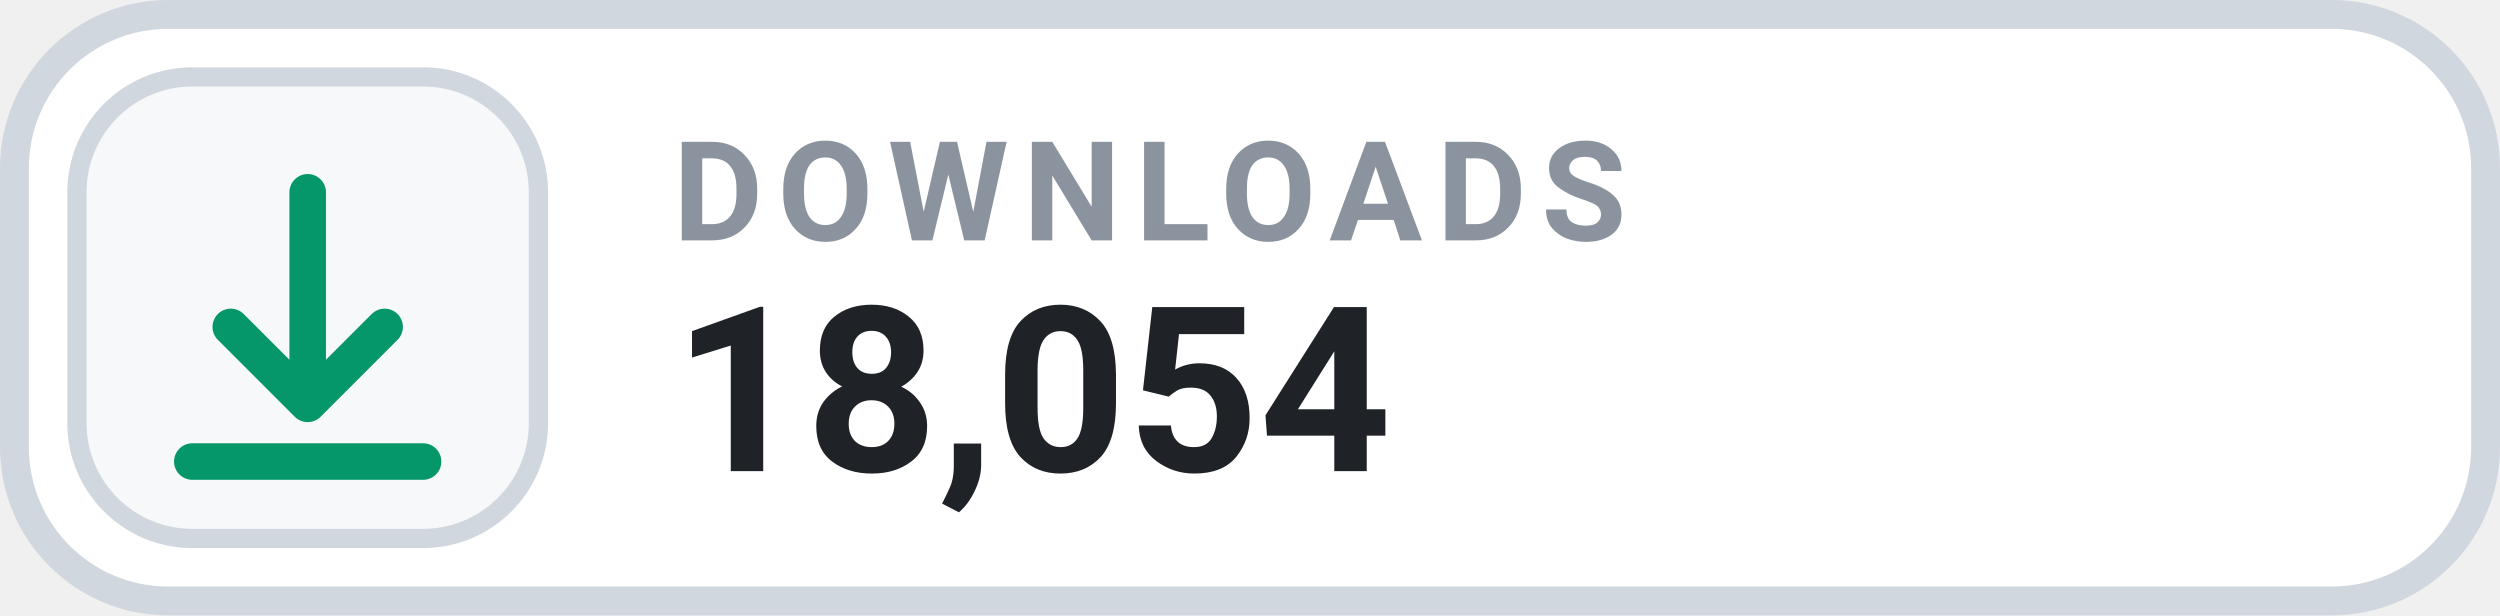
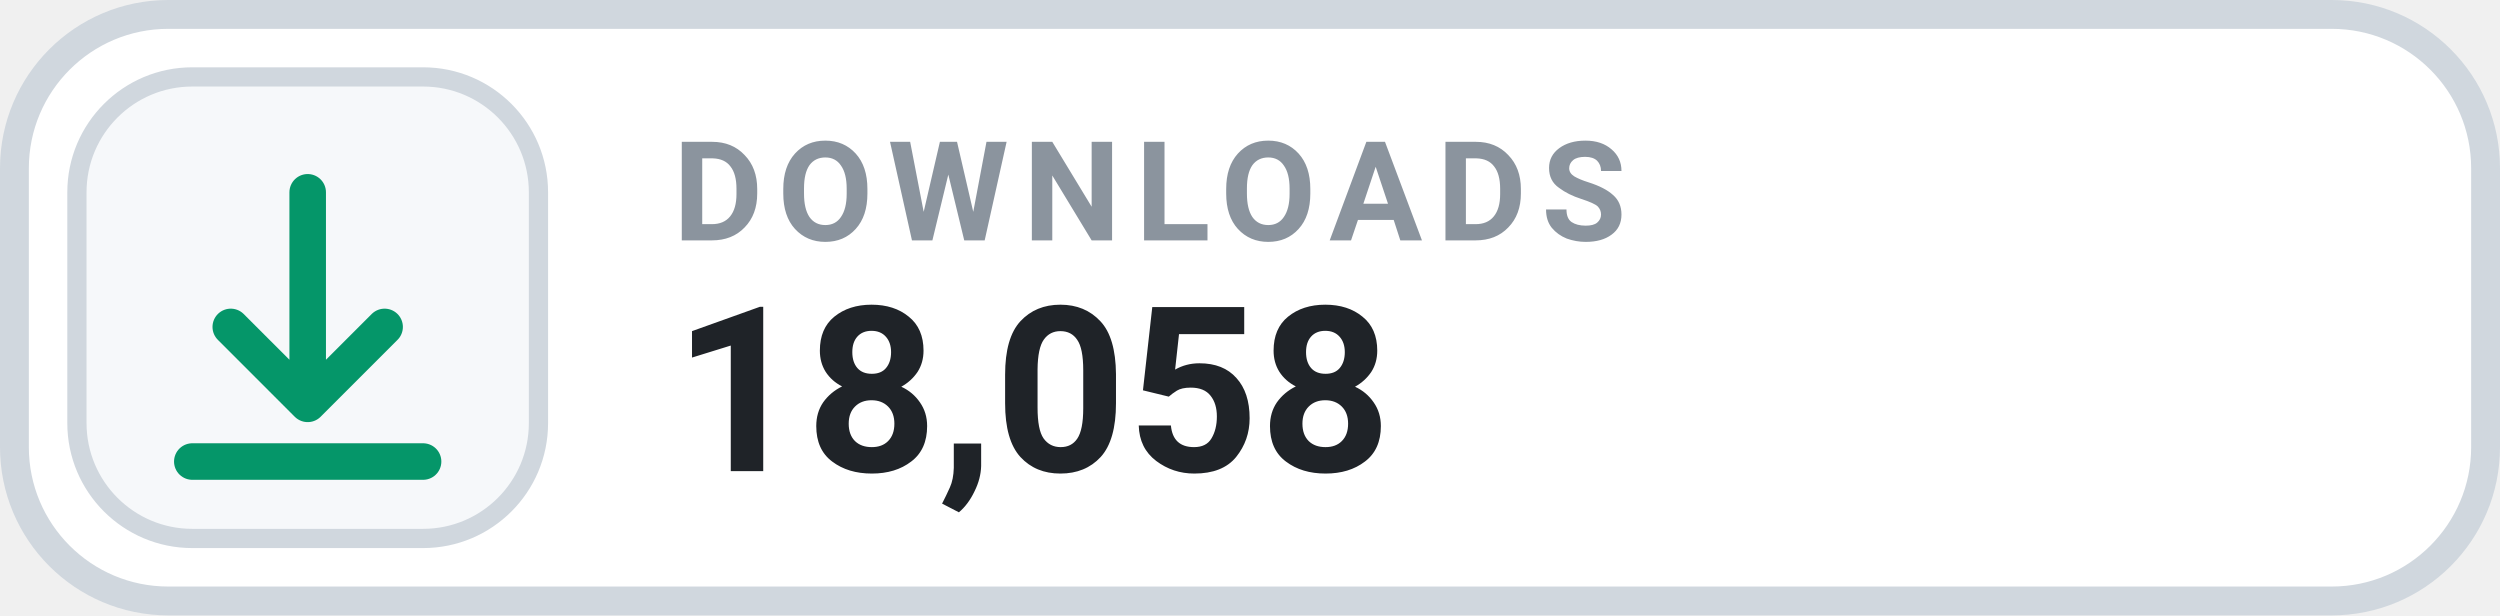
- <svg xmlns="http://www.w3.org/2000/svg" width="130" height="32" viewBox="0 0 130 32" role="img" aria-label="DOWNLOADS 18,054">
+ <svg xmlns="http://www.w3.org/2000/svg" width="130" height="32" viewBox="0 0 130 32" role="img" aria-label="DOWNLOADS 18,058">
  <rect x=".75" y=".75" width="128.5" height="30.5" rx="8" fill="#FFFFFF" stroke="#D0D7DE" stroke-width="1.5" />
  <rect x="4" y="4" width="24" height="24" rx="6" fill="#F6F8FA" stroke="#D0D7DE" stroke-width="1" />
  <g transform="translate(16 16)" style="color:#059669;">
    <path d="M0 -6 v11 m0 0 l4 -4 m-4 4 l-4 -4 M-6 8 h12" fill="none" stroke="currentColor" stroke-width="1.9" stroke-linecap="round" stroke-linejoin="round" />
  </g>
  <text x="35" y="12.5" fill="#8B949E" font-family="-apple-system,BlinkMacSystemFont,'Segoe UI',Roboto,Helvetica,Arial,sans-serif" font-size="7.2" font-weight="700" letter-spacing=".75">DOWNLOADS</text>
-   <text x="35" y="24.5" fill="#1F2328" font-family="-apple-system,BlinkMacSystemFont,'Segoe UI',Roboto,Helvetica,Arial,sans-serif" font-size="12" font-weight="700">18,054</text>
+   <text x="35" y="24.5" fill="#1F2328" font-family="-apple-system,BlinkMacSystemFont,'Segoe UI',Roboto,Helvetica,Arial,sans-serif" font-size="12" font-weight="700">18,058</text>
</svg>
